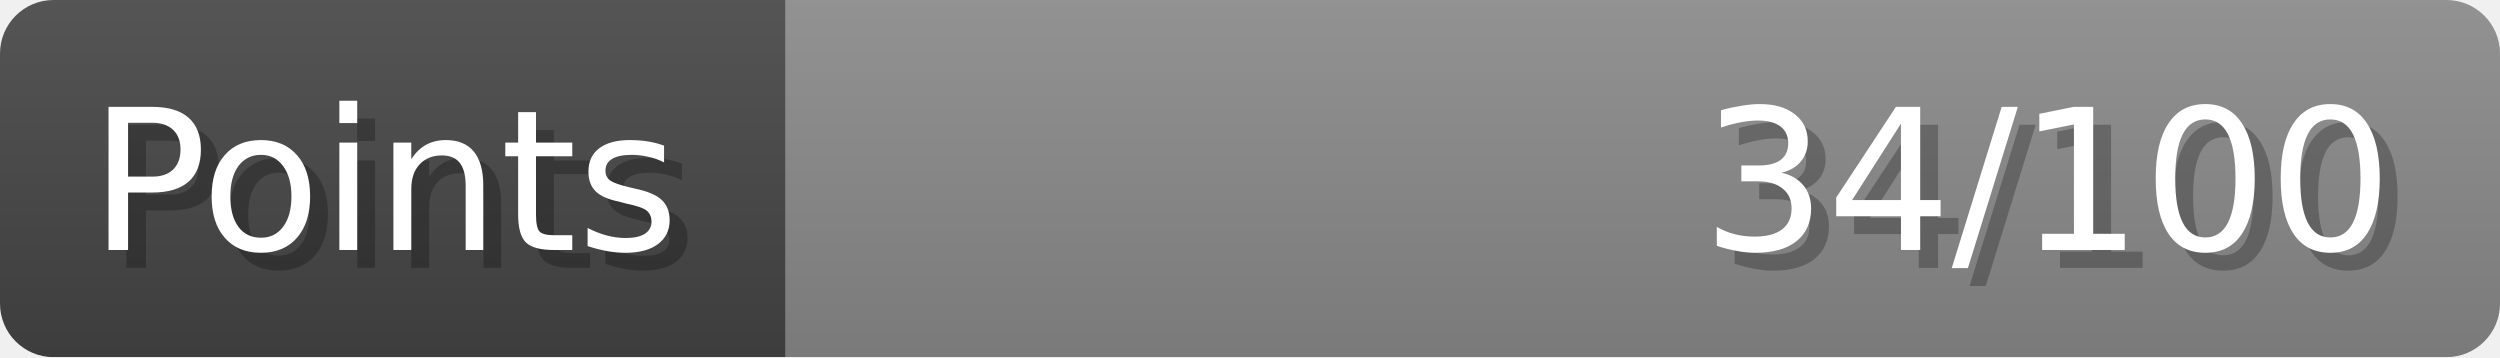
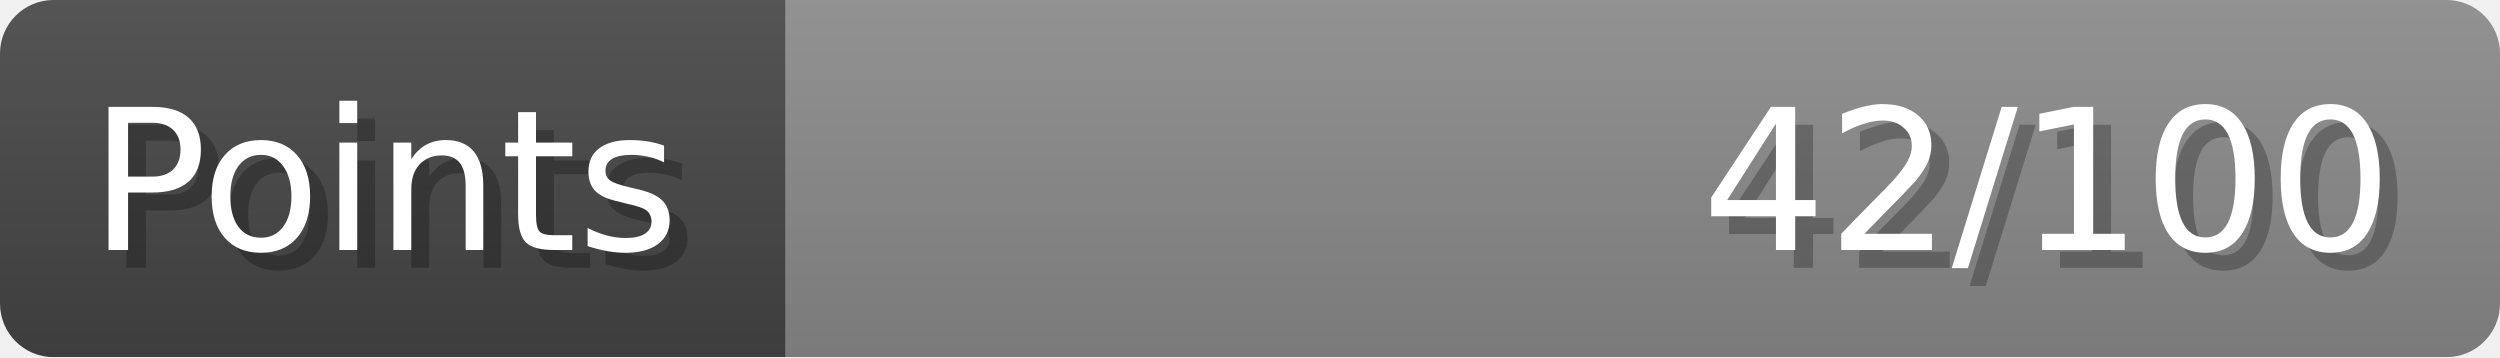
- <svg xmlns="http://www.w3.org/2000/svg" width="140px" height="20px" role="img" aria-label="Points: 34/100">
+ <svg xmlns="http://www.w3.org/2000/svg" width="140px" height="20px" role="img" aria-label="Points: 42/100">
  <linearGradient id="a" x2="0" y2="100%">
    <stop offset="0" stop-opacity=".1" stop-color="#EEE" />
    <stop offset="1" stop-opacity=".1" />
  </linearGradient>
  <mask id="m">
    <rect width="100%" height="100%" rx="3" fill="#FFF" />
  </mask>
  <g mask="url(#m)">
    <rect x="0" y="0" width="44" height="20" fill="#444" />
    <svg x="44" y="0" width="96" height="20">
      <rect width="100%" height="100%" fill="#888888" />
      <rect width="0%" height="100%" fill="#33CC11" transform="">
-         <animate attributeName="width" begin="0.5s" dur="600ms" from="0%" to="34%" repeatCount="1" fill="freeze" calcMode="spline" keyTimes="0; 1" keySplines="0.3, 0.61, 0.355, 1" />
+         <animate attributeName="width" begin="0.5s" dur="600ms" from="0%" to="42%" repeatCount="1" fill="freeze" calcMode="spline" keyTimes="0; 1" keySplines="0.3, 0.61, 0.355, 1" />
      </rect>
    </svg>
    <rect width="140" height="20" fill="url(#a)" />
  </g>
  <g aria-hidden="true" font-size="11" font-family="Verdana, DejaVu Sans, sans-serif" fill="#FFFFFF">
    <text x="6" y="15" fill="#000" opacity="0.25">Points</text>
    <text x="5" y="14">Points</text>
-     <text x="135" y="15" fill="#000" opacity="0.25" text-anchor="end">34/100</text>
-     <text x="134" y="14" text-anchor="end">34/100</text>
+     <text x="135" y="15" fill="#000" opacity="0.25" text-anchor="end">42/100</text>
+     <text x="134" y="14" text-anchor="end">42/100</text>
  </g>
</svg>
